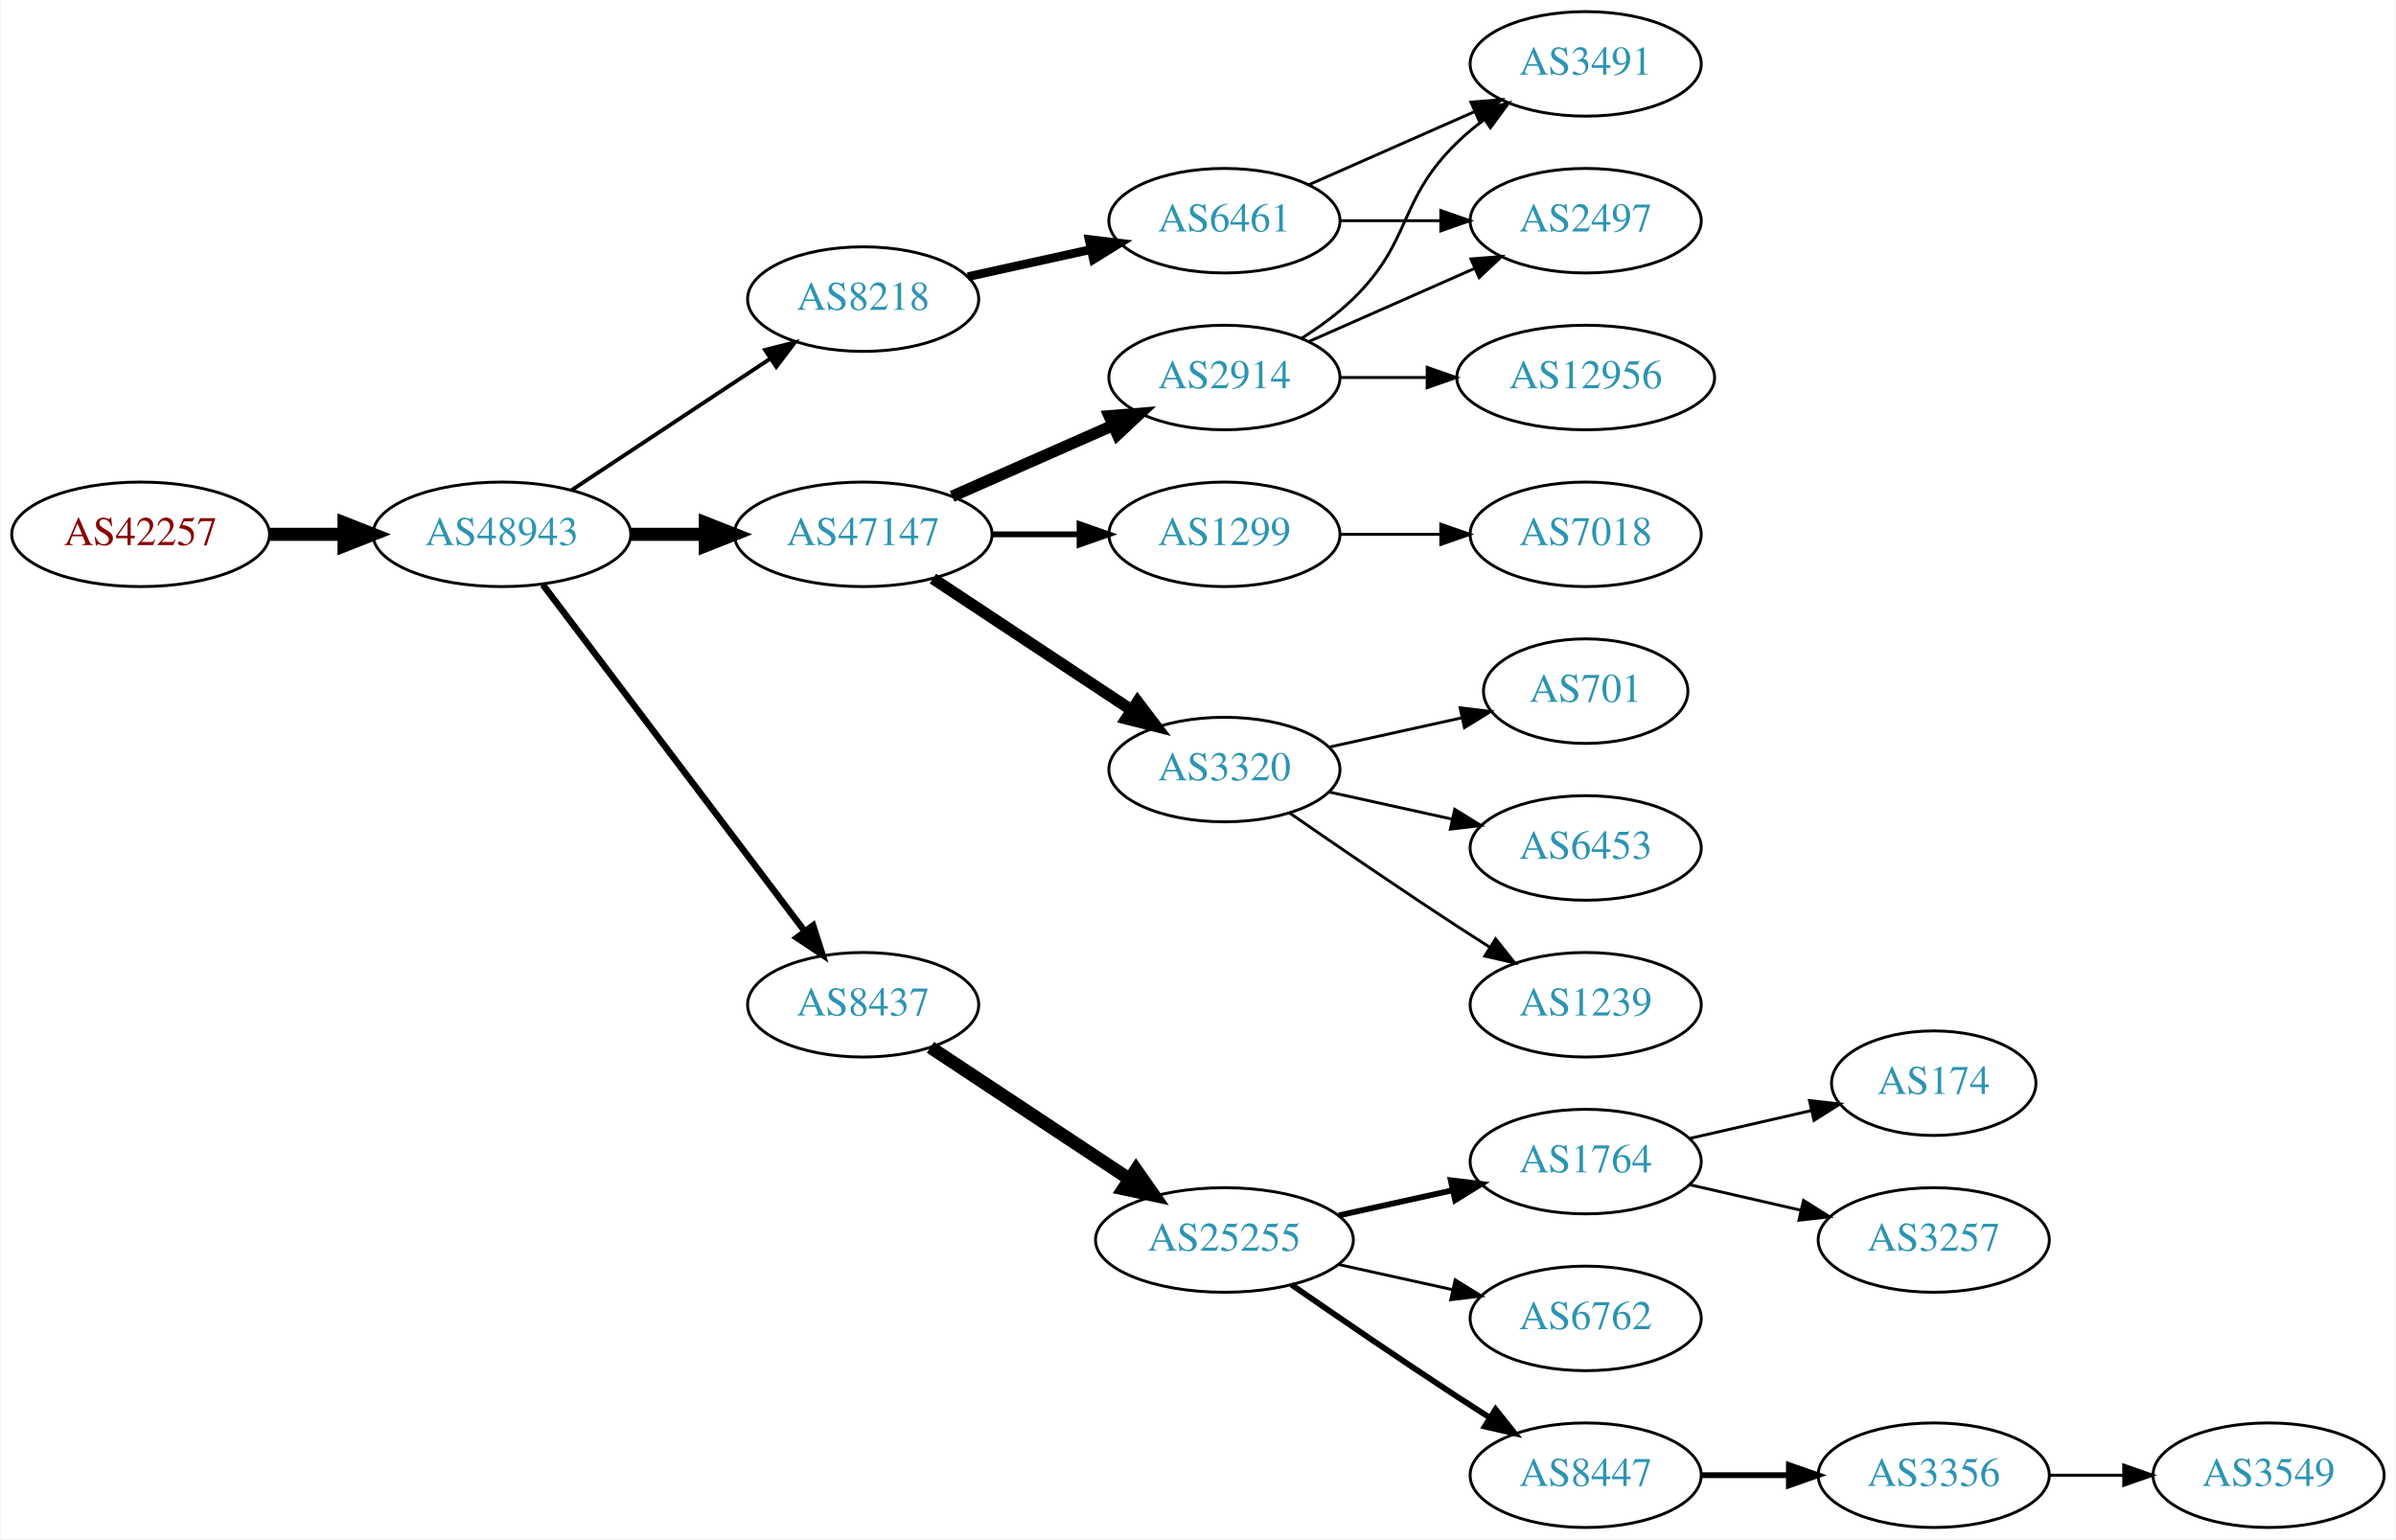
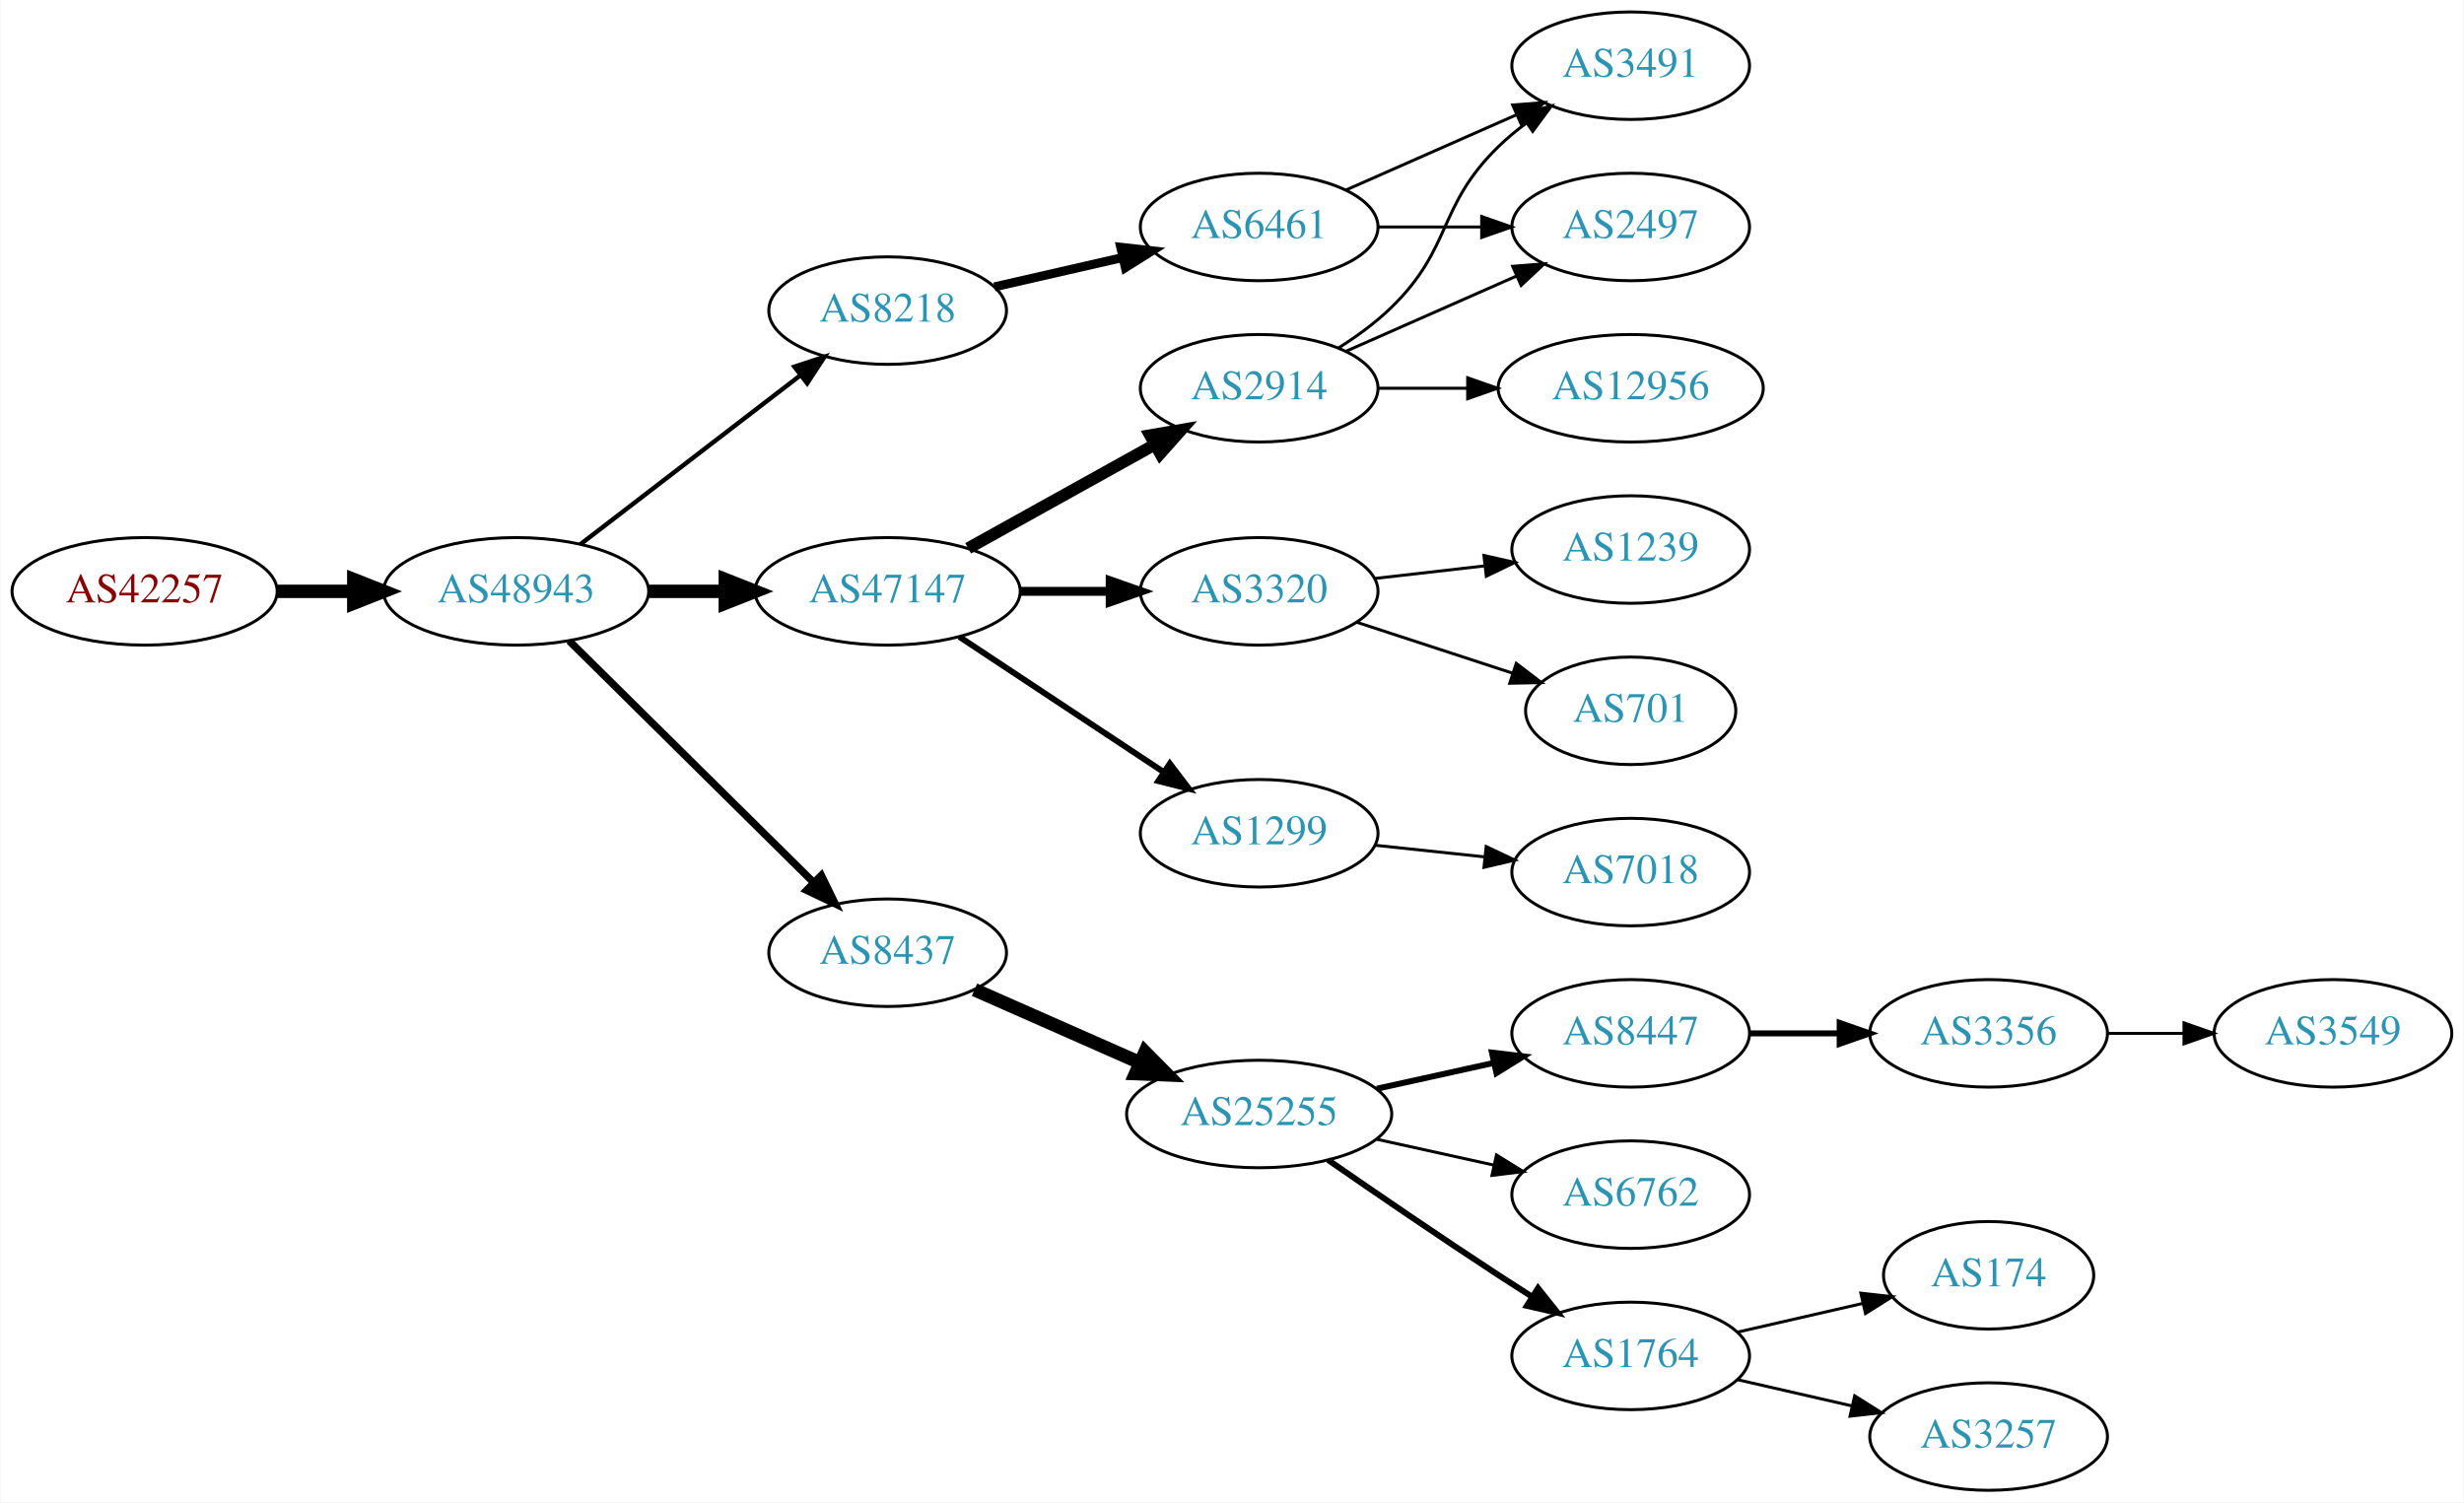
- <svg xmlns="http://www.w3.org/2000/svg" xmlns:xlink="http://www.w3.org/1999/xlink" width="825pt" height="530pt" viewBox="0.00 0.00 824.55 530.00">
-   <g id="graph0" class="graph" transform="scale(1 1) rotate(0) translate(4 526)">
-     <polygon fill="white" stroke="none" points="-4,4 -4,-526 820.547,-526 820.547,4 -4,4" />
+ <svg xmlns="http://www.w3.org/2000/svg" xmlns:xlink="http://www.w3.org/1999/xlink" width="825pt" height="503pt" viewBox="0.00 0.00 824.55 503.00">
+   <g id="graph0" class="graph" transform="scale(1 1) rotate(0) translate(4 499)">
+     <polygon fill="white" stroke="none" points="-4,4 -4,-499 820.547,-499 820.547,4 -4,4" />
    <g id="node1" class="node">
      <g id="a_node1">
        <a xlink:href="/asn/42257" xlink:title="AS42257 ~ IT-Services [AT]">
-           <ellipse fill="#ffffff" stroke="black" cx="44.196" cy="-342" rx="44.393" ry="18" />
-           <text text-anchor="middle" x="44.196" y="-338.3" font-family="Times,serif" font-size="14.00" fill="#880000">AS42257</text>
+           <ellipse fill="#ffffff" stroke="black" cx="44.196" cy="-301" rx="44.393" ry="18" />
+           <text text-anchor="middle" x="44.196" y="-297.3" font-family="Times,serif" font-size="14.00" fill="#880000">AS42257</text>
        </a>
      </g>
    </g>
    <g id="node2" class="node">
      <g id="a_node2">
        <a xlink:href="/asn/48943" xlink:title="AS48943 ~ KAPPER NETWORK-COMMUNICATIONS GmbH [AT]">
-           <ellipse fill="#ffffff" stroke="black" cx="168.588" cy="-342" rx="44.393" ry="18" />
-           <text text-anchor="middle" x="168.588" y="-338.3" font-family="Times,serif" font-size="14.00" fill="#2c94b3">AS48943</text>
+           <ellipse fill="#ffffff" stroke="black" cx="168.588" cy="-301" rx="44.393" ry="18" />
+           <text text-anchor="middle" x="168.588" y="-297.3" font-family="Times,serif" font-size="14.00" fill="#2c94b3">AS48943</text>
        </a>
      </g>
    </g>
    <g id="edge1" class="edge">
-       <path fill="none" stroke="black" stroke-width="4.5" d="M88.692,-342C96.898,-342 105.569,-342 114.041,-342" />
-       <polygon fill="black" stroke="black" stroke-width="4.5" points="114.233,-345.938 124.233,-342 114.233,-338.063 114.233,-345.938" />
+       <path fill="none" stroke="black" stroke-width="4.5" d="M88.692,-301C96.898,-301 105.569,-301 114.041,-301" />
+       <polygon fill="black" stroke="black" stroke-width="4.5" points="114.233,-304.938 124.233,-301 114.233,-297.063 114.233,-304.938" />
    </g>
    <g id="node3" class="node">
      <g id="a_node3">
-         <a xlink:href="/asn/47147" xlink:title="AS47147 ~ ANEXIA Internetdienstleistungs GmbH [AT]">
-           <ellipse fill="#ffffff" stroke="black" cx="292.98" cy="-342" rx="44.393" ry="18" />
-           <text text-anchor="middle" x="292.98" y="-338.3" font-family="Times,serif" font-size="14.00" fill="#2c94b3">AS47147</text>
+         <a xlink:href="/asn/8218" xlink:title="AS8218 ~ legacy Neotelecoms [FR]">
+           <ellipse fill="#ffffff" stroke="black" cx="292.98" cy="-395" rx="39.794" ry="18" />
+           <text text-anchor="middle" x="292.98" y="-391.3" font-family="Times,serif" font-size="14.00" fill="#2c94b3">AS8218</text>
        </a>
      </g>
    </g>
    <g id="edge2" class="edge">
-       <path fill="none" stroke="black" stroke-width="4.5" d="M213.084,-342C221.29,-342 229.961,-342 238.434,-342" />
-       <polygon fill="black" stroke="black" stroke-width="4.5" points="238.625,-345.938 248.625,-342 238.625,-338.063 238.625,-345.938" />
+       <path fill="none" stroke="black" stroke-width="1.5" d="M190.074,-316.733C210.228,-332.212 241.164,-355.972 263.665,-373.253" />
+       <polygon fill="black" stroke="black" stroke-width="1.5" points="261.772,-376.213 271.835,-379.528 266.036,-370.661 261.772,-376.213" />
    </g>
    <g id="node4" class="node">
      <g id="a_node4">
        <a xlink:href="/asn/8437" xlink:title="AS8437 ~ Hutchison Drei Austria GmbH [AT]">
          <ellipse fill="#ffffff" stroke="black" cx="292.98" cy="-180" rx="39.794" ry="18" />
          <text text-anchor="middle" x="292.98" y="-176.3" font-family="Times,serif" font-size="14.00" fill="#2c94b3">AS8437</text>
        </a>
      </g>
    </g>
    <g id="edge3" class="edge">
-       <path fill="none" stroke="black" stroke-width="2.25" d="M182.686,-324.663C204.311,-296.04 247.582,-238.767 272.705,-205.514" />
-       <polygon fill="black" stroke="black" stroke-width="2.25" points="275.741,-207.301 278.976,-197.212 270.156,-203.081 275.741,-207.301" />
+       <path fill="none" stroke="black" stroke-width="2.5" d="M186.35,-284.429C207.499,-263.521 244.01,-227.425 268.079,-203.629" />
+       <polygon fill="black" stroke="black" stroke-width="2.5" points="270.771,-205.89 275.421,-196.371 265.849,-200.912 270.771,-205.89" />
    </g>
    <g id="node5" class="node">
      <g id="a_node5">
-         <a xlink:href="/asn/8218" xlink:title="AS8218 ~ legacy Neotelecoms [FR]">
-           <ellipse fill="#ffffff" stroke="black" cx="292.98" cy="-423" rx="39.794" ry="18" />
-           <text text-anchor="middle" x="292.98" y="-419.3" font-family="Times,serif" font-size="14.00" fill="#2c94b3">AS8218</text>
+         <a xlink:href="/asn/47147" xlink:title="AS47147 ~ ANEXIA Internetdienstleistungs GmbH [AT]">
+           <ellipse fill="#ffffff" stroke="black" cx="292.98" cy="-301" rx="44.393" ry="18" />
+           <text text-anchor="middle" x="292.98" y="-297.3" font-family="Times,serif" font-size="14.00" fill="#2c94b3">AS47147</text>
        </a>
      </g>
    </g>
    <g id="edge4" class="edge">
-       <path fill="none" stroke="black" stroke-width="1.35" d="M192.609,-357.235C211.963,-370.044 239.798,-388.466 261.088,-402.555" />
-       <polygon fill="black" stroke="black" stroke-width="1.35" points="259.205,-405.506 269.476,-408.107 263.069,-399.669 259.205,-405.506" />
+       <path fill="none" stroke="black" stroke-width="4.5" d="M213.084,-301C221.29,-301 229.961,-301 238.434,-301" />
+       <polygon fill="black" stroke="black" stroke-width="4.5" points="238.625,-304.938 248.625,-301 238.625,-297.063 238.625,-304.938" />
    </g>
    <g id="node6" class="node">
      <g id="a_node6">
-         <a xlink:href="/asn/2914" xlink:title="AS2914 ~ NTT America, Inc. [US]">
-           <ellipse fill="#ffffff" stroke="black" cx="417.373" cy="-396" rx="39.794" ry="18" />
-           <text text-anchor="middle" x="417.373" y="-392.3" font-family="Times,serif" font-size="14.00" fill="#2c94b3">AS2914</text>
+         <a xlink:href="/asn/6461" xlink:title="AS6461 ~ Zayo Bandwidth [US]">
+           <ellipse fill="#ffffff" stroke="black" cx="417.373" cy="-423" rx="39.794" ry="18" />
+           <text text-anchor="middle" x="417.373" y="-419.3" font-family="Times,serif" font-size="14.00" fill="#2c94b3">AS6461</text>
        </a>
      </g>
    </g>
    <g id="edge5" class="edge">
-       <path fill="none" stroke="black" stroke-width="4" d="M323.608,-355.072C340.203,-362.393 361.062,-371.597 378.795,-379.421" />
-       <polygon fill="black" stroke="black" stroke-width="4" points="377.717,-382.77 388.279,-383.605 380.543,-376.366 377.717,-382.77" />
+       <path fill="none" stroke="black" stroke-width="3" d="M328.726,-402.949C342.033,-405.993 357.407,-409.51 371.527,-412.741" />
+       <polygon fill="black" stroke="black" stroke-width="3" points="371.012,-416.213 381.54,-415.031 372.573,-409.389 371.012,-416.213" />
    </g>
    <g id="node7" class="node">
      <g id="a_node7">
+         <a xlink:href="/asn/25255" xlink:title="AS25255 ~ ==&gt; TELE2 AUSTRIA &lt;== [AT]">
+           <ellipse fill="#ffffff" stroke="black" cx="417.373" cy="-126" rx="44.393" ry="18" />
+           <text text-anchor="middle" x="417.373" y="-122.3" font-family="Times,serif" font-size="14.00" fill="#2c94b3">AS25255</text>
+         </a>
+       </g>
+     </g>
+     <g id="edge6" class="edge">
+       <path fill="none" stroke="black" stroke-width="4.5" d="M322.06,-167.611C338.376,-160.413 359.186,-151.231 377.106,-143.325" />
+       <polygon fill="black" stroke="black" stroke-width="4.5" points="379.157,-146.723 386.717,-139.084 375.978,-139.518 379.157,-146.723" />
+     </g>
+     <g id="node12" class="node">
+       <g id="a_node12">
+         <a xlink:href="/asn/3320" xlink:title="AS3320 ~ DTAG [DE]">
+           <ellipse fill="#ffffff" stroke="black" cx="417.373" cy="-301" rx="39.794" ry="18" />
+           <text text-anchor="middle" x="417.373" y="-297.3" font-family="Times,serif" font-size="14.00" fill="#2c94b3">AS3320</text>
+         </a>
+       </g>
+     </g>
+     <g id="edge11" class="edge">
+       <path fill="none" stroke="black" stroke-width="3" d="M337.476,-301C347.165,-301 357.502,-301 367.394,-301" />
+       <polygon fill="black" stroke="black" stroke-width="3" points="367.497,-304.5 377.497,-301 367.497,-297.5 367.497,-304.5" />
+     </g>
+     <g id="node13" class="node">
+       <g id="a_node13">
+         <a xlink:href="/asn/2914" xlink:title="AS2914 ~ NTT America, Inc. [US]">
+           <ellipse fill="#ffffff" stroke="black" cx="417.373" cy="-369" rx="39.794" ry="18" />
+           <text text-anchor="middle" x="417.373" y="-365.3" font-family="Times,serif" font-size="14.00" fill="#2c94b3">AS2914</text>
+         </a>
+       </g>
+     </g>
+     <g id="edge12" class="edge">
+       <path fill="none" stroke="black" stroke-width="4" d="M319.937,-315.421C338.11,-325.518 362.572,-339.109 382.312,-350.076" />
+       <polygon fill="black" stroke="black" stroke-width="4" points="380.85,-353.268 391.291,-355.065 384.249,-347.149 380.85,-353.268" />
+     </g>
+     <g id="node14" class="node">
+       <g id="a_node14">
        <a xlink:href="/asn/1299" xlink:title="AS1299 ~ Telia Carrier [EU]">
-           <ellipse fill="#ffffff" stroke="black" cx="417.373" cy="-342" rx="39.794" ry="18" />
-           <text text-anchor="middle" x="417.373" y="-338.3" font-family="Times,serif" font-size="14.00" fill="#2c94b3">AS1299</text>
-         </a>
-       </g>
-     </g>
-     <g id="edge6" class="edge">
-       <path fill="none" stroke="black" stroke-width="2" d="M337.476,-342C347.165,-342 357.502,-342 367.394,-342" />
-       <polygon fill="black" stroke="black" stroke-width="2" points="367.497,-345.5 377.497,-342 367.497,-338.5 367.497,-345.5" />
-     </g>
-     <g id="node8" class="node">
-       <g id="a_node8">
-         <a xlink:href="/asn/3320" xlink:title="AS3320 ~ DTAG [DE]">
-           <ellipse fill="#ffffff" stroke="black" cx="417.373" cy="-261" rx="39.794" ry="18" />
-           <text text-anchor="middle" x="417.373" y="-257.3" font-family="Times,serif" font-size="14.00" fill="#2c94b3">AS3320</text>
-         </a>
-       </g>
-     </g>
-     <g id="edge7" class="edge">
-       <path fill="none" stroke="black" stroke-width="4" d="M317.001,-326.765C336.355,-313.956 364.191,-295.534 385.48,-281.445" />
-       <polygon fill="black" stroke="black" stroke-width="4" points="387.461,-284.331 393.868,-275.893 383.597,-278.494 387.461,-284.331" />
-     </g>
-     <g id="node9" class="node">
-       <g id="a_node9">
-         <a xlink:href="/asn/25255" xlink:title="AS25255 ~ ==&gt; TELE2 AUSTRIA &lt;== [AT]">
-           <ellipse fill="#ffffff" stroke="black" cx="417.373" cy="-99" rx="44.393" ry="18" />
-           <text text-anchor="middle" x="417.373" y="-95.3" font-family="Times,serif" font-size="14.00" fill="#2c94b3">AS25255</text>
-         </a>
-       </g>
-     </g>
-     <g id="edge8" class="edge">
-       <path fill="none" stroke="black" stroke-width="4.5" d="M316.145,-165.332C335.277,-152.67 363.145,-134.226 384.641,-120" />
-       <polygon fill="black" stroke="black" stroke-width="4.5" points="386.958,-123.188 393.124,-114.386 382.612,-116.621 386.958,-123.188" />
-     </g>
-     <g id="node16" class="node">
-       <g id="a_node16">
-         <a xlink:href="/asn/6461" xlink:title="AS6461 ~ Zayo Bandwidth [US]">
-           <ellipse fill="#ffffff" stroke="black" cx="417.373" cy="-450" rx="39.794" ry="18" />
-           <text text-anchor="middle" x="417.373" y="-446.3" font-family="Times,serif" font-size="14.00" fill="#2c94b3">AS6461</text>
-         </a>
-       </g>
-     </g>
-     <g id="edge15" class="edge">
-       <path fill="none" stroke="black" stroke-width="3" d="M329.053,-430.737C342.24,-433.646 357.42,-436.995 371.386,-440.076" />
-       <polygon fill="black" stroke="black" stroke-width="3" points="370.776,-443.525 381.295,-442.262 372.284,-436.69 370.776,-443.525" />
-     </g>
-     <g id="node17" class="node">
-       <g id="a_node17">
-         <a xlink:href="/asn/3491" xlink:title="AS3491 ~ PCCW Global, Inc. [US]">
-           <ellipse fill="#ffffff" stroke="black" cx="541.765" cy="-504" rx="39.794" ry="18" />
-           <text text-anchor="middle" x="541.765" y="-500.3" font-family="Times,serif" font-size="14.00" fill="#2c94b3">AS3491</text>
-         </a>
-       </g>
-     </g>
-     <g id="edge20" class="edge">
-       <path fill="none" stroke="black" d="M443.902,-409.462C450.064,-413.362 456.366,-417.948 461.569,-423 482.262,-443.094 476.875,-456.906 497.569,-477 500.414,-479.763 503.588,-482.386 506.888,-484.834" />
-       <polygon fill="black" stroke="black" points="505.004,-487.786 515.236,-490.538 508.953,-482.006 505.004,-487.786" />
+           <ellipse fill="#ffffff" stroke="black" cx="417.373" cy="-220" rx="39.794" ry="18" />
+           <text text-anchor="middle" x="417.373" y="-216.3" font-family="Times,serif" font-size="14.00" fill="#2c94b3">AS1299</text>
+         </a>
+       </g>
+     </g>
+     <g id="edge13" class="edge">
+       <path fill="none" stroke="black" stroke-width="2" d="M317.001,-285.765C336.355,-272.956 364.191,-254.534 385.48,-240.445" />
+       <polygon fill="black" stroke="black" stroke-width="2" points="387.461,-243.331 393.868,-234.893 383.597,-237.494 387.461,-243.331" />
    </g>
    <g id="node18" class="node">
      <g id="a_node18">
        <a xlink:href="/asn/2497" xlink:title="AS2497 ~ Internet Initiative Japan Inc. [JP]">
-           <ellipse fill="#ffffff" stroke="black" cx="541.765" cy="-450" rx="39.794" ry="18" />
-           <text text-anchor="middle" x="541.765" y="-446.3" font-family="Times,serif" font-size="14.00" fill="#2c94b3">AS2497</text>
-         </a>
-       </g>
-     </g>
-     <g id="edge18" class="edge">
-       <path fill="none" stroke="black" d="M446.452,-408.389C463.4,-415.866 485.197,-425.483 503.566,-433.588" />
-       <polygon fill="black" stroke="black" points="502.254,-436.834 512.816,-437.669 505.08,-430.43 502.254,-436.834" />
+           <ellipse fill="#ffffff" stroke="black" cx="541.765" cy="-423" rx="39.794" ry="18" />
+           <text text-anchor="middle" x="541.765" y="-419.3" font-family="Times,serif" font-size="14.00" fill="#2c94b3">AS2497</text>
+         </a>
+       </g>
+     </g>
+     <g id="edge17" class="edge">
+       <path fill="none" stroke="black" d="M457.098,-423C468.037,-423 480.087,-423 491.553,-423" />
+       <polygon fill="black" stroke="black" points="491.871,-426.5 501.871,-423 491.871,-419.5 491.871,-426.5" />
    </g>
    <g id="node19" class="node">
      <g id="a_node19">
+         <a xlink:href="/asn/3491" xlink:title="AS3491 ~ PCCW Global, Inc. [US]">
+           <ellipse fill="#ffffff" stroke="black" cx="541.765" cy="-477" rx="39.794" ry="18" />
+           <text text-anchor="middle" x="541.765" y="-473.3" font-family="Times,serif" font-size="14.00" fill="#2c94b3">AS3491</text>
+         </a>
+       </g>
+     </g>
+     <g id="edge18" class="edge">
+       <path fill="none" stroke="black" d="M446.452,-435.389C463.4,-442.866 485.197,-452.483 503.566,-460.588" />
+       <polygon fill="black" stroke="black" points="502.254,-463.834 512.816,-464.669 505.08,-457.43 502.254,-463.834" />
+     </g>
+     <g id="node8" class="node">
+       <g id="a_node8">
+         <a xlink:href="/asn/8447" xlink:title="AS8447 ~ A1 Telekom Austria AG [AT]">
+           <ellipse fill="#ffffff" stroke="black" cx="541.765" cy="-153" rx="39.794" ry="18" />
+           <text text-anchor="middle" x="541.765" y="-149.3" font-family="Times,serif" font-size="14.00" fill="#2c94b3">AS8447</text>
+         </a>
+       </g>
+     </g>
+     <g id="edge7" class="edge">
+       <path fill="none" stroke="black" stroke-width="2" d="M456.762,-134.469C469.153,-137.202 483,-140.257 495.821,-143.085" />
+       <polygon fill="black" stroke="black" stroke-width="2" points="495.316,-146.558 505.835,-145.295 496.824,-139.722 495.316,-146.558" />
+     </g>
+     <g id="node9" class="node">
+       <g id="a_node9">
+         <a xlink:href="/asn/6762" xlink:title="AS6762 ~ TELECOM ITALIA SPARKLE S.p.A. [IT]">
+           <ellipse fill="#ffffff" stroke="black" cx="541.765" cy="-99" rx="39.794" ry="18" />
+           <text text-anchor="middle" x="541.765" y="-95.3" font-family="Times,serif" font-size="14.00" fill="#2c94b3">AS6762</text>
+         </a>
+       </g>
+     </g>
+     <g id="edge8" class="edge">
+       <path fill="none" stroke="black" d="M456.762,-117.531C469.153,-114.798 483,-111.743 495.821,-108.915" />
+       <polygon fill="black" stroke="black" points="496.824,-112.278 505.835,-106.705 495.316,-105.442 496.824,-112.278" />
+     </g>
+     <g id="node10" class="node">
+       <g id="a_node10">
+         <a xlink:href="/asn/1764" xlink:title="AS1764 ~ NEXTLAYER-AS [AT]">
+           <ellipse fill="#ffffff" stroke="black" cx="541.765" cy="-45" rx="39.794" ry="18" />
+           <text text-anchor="middle" x="541.765" y="-41.3" font-family="Times,serif" font-size="14.00" fill="#2c94b3">AS1764</text>
+         </a>
+       </g>
+     </g>
+     <g id="edge9" class="edge">
+       <path fill="none" stroke="black" stroke-width="2" d="M440.403,-110.633C456.206,-99.695 478.062,-84.739 497.569,-72 501.151,-69.661 504.921,-67.241 508.681,-64.856" />
+       <polygon fill="black" stroke="black" stroke-width="2" points="510.744,-67.693 517.342,-59.404 507.015,-61.769 510.744,-67.693" />
+     </g>
+     <g id="node11" class="node">
+       <g id="a_node11">
+         <a xlink:href="/asn/3356" xlink:title="AS3356 ~ Level 3 Parent, LLC [US]">
+           <ellipse fill="#ffffff" stroke="black" cx="661.607" cy="-153" rx="39.794" ry="18" />
+           <text text-anchor="middle" x="661.607" y="-149.3" font-family="Times,serif" font-size="14.00" fill="#2c94b3">AS3356</text>
+         </a>
+       </g>
+     </g>
+     <g id="edge10" class="edge">
+       <path fill="none" stroke="black" stroke-width="2" d="M581.677,-153C591.231,-153 601.58,-153 611.543,-153" />
+       <polygon fill="black" stroke="black" stroke-width="2" points="611.736,-156.5 621.735,-153 611.735,-149.5 611.736,-156.5" />
+     </g>
+     <g id="node21" class="node">
+       <g id="a_node21">
+         <a xlink:href="/asn/174" xlink:title="AS174 ~ Cogent Communications [US]">
+           <ellipse fill="#ffffff" stroke="black" cx="661.607" cy="-72" rx="35.194" ry="18" />
+           <text text-anchor="middle" x="661.607" y="-68.3" font-family="Times,serif" font-size="14.00" fill="#2c94b3">AS174</text>
+         </a>
+       </g>
+     </g>
+     <g id="edge22" class="edge">
+       <path fill="none" stroke="black" d="M577.484,-52.955C590.577,-55.955 605.599,-59.397 619.24,-62.522" />
+       <polygon fill="black" stroke="black" points="618.818,-66.016 629.347,-64.838 620.381,-59.193 618.818,-66.016" />
+     </g>
+     <g id="node22" class="node">
+       <g id="a_node22">
+         <a xlink:href="/asn/3257" xlink:title="AS3257 ~ GTT [DE]">
+           <ellipse fill="#ffffff" stroke="black" cx="661.607" cy="-18" rx="39.794" ry="18" />
+           <text text-anchor="middle" x="661.607" y="-14.3" font-family="Times,serif" font-size="14.00" fill="#2c94b3">AS3257</text>
+         </a>
+       </g>
+     </g>
+     <g id="edge23" class="edge">
+       <path fill="none" stroke="black" d="M577.484,-37.045C589.484,-34.296 603.105,-31.175 615.797,-28.267" />
+       <polygon fill="black" stroke="black" points="616.763,-31.636 625.729,-25.991 615.2,-24.813 616.763,-31.636" />
+     </g>
+     <g id="node17" class="node">
+       <g id="a_node17">
+         <a xlink:href="/asn/3549" xlink:title="AS3549 ~ Level 3 Parent, LLC [US]">
+           <ellipse fill="#ffffff" stroke="black" cx="776.9" cy="-153" rx="39.794" ry="18" />
+           <text text-anchor="middle" x="776.9" y="-149.3" font-family="Times,serif" font-size="14.00" fill="#2c94b3">AS3549</text>
+         </a>
+       </g>
+     </g>
+     <g id="edge16" class="edge">
+       <path fill="none" stroke="black" d="M701.279,-153C709.482,-153 718.246,-153 726.779,-153" />
+       <polygon fill="black" stroke="black" points="727.018,-156.5 737.018,-153 727.018,-149.5 727.018,-156.5" />
+     </g>
+     <g id="node15" class="node">
+       <g id="a_node15">
+         <a xlink:href="/asn/701" xlink:title="AS701 ~ UUNET [US]">
+           <ellipse fill="#ffffff" stroke="black" cx="541.765" cy="-261" rx="35.194" ry="18" />
+           <text text-anchor="middle" x="541.765" y="-257.3" font-family="Times,serif" font-size="14.00" fill="#2c94b3">AS701</text>
+         </a>
+       </g>
+     </g>
+     <g id="edge14" class="edge">
+       <path fill="none" stroke="black" d="M449.892,-290.699C465.878,-285.474 485.429,-279.085 502.295,-273.573" />
+       <polygon fill="black" stroke="black" points="503.451,-276.877 511.868,-270.444 501.276,-270.224 503.451,-276.877" />
+     </g>
+     <g id="node16" class="node">
+       <g id="a_node16">
+         <a xlink:href="/asn/1239" xlink:title="AS1239 ~ Sprint [US]">
+           <ellipse fill="#ffffff" stroke="black" cx="541.765" cy="-315" rx="39.794" ry="18" />
+           <text text-anchor="middle" x="541.765" y="-311.3" font-family="Times,serif" font-size="14.00" fill="#2c94b3">AS1239</text>
+         </a>
+       </g>
+     </g>
+     <g id="edge15" class="edge">
+       <path fill="none" stroke="black" d="M456.093,-305.315C467.726,-306.645 480.693,-308.129 492.914,-309.527" />
+       <polygon fill="black" stroke="black" points="492.625,-313.016 502.958,-310.675 493.421,-306.062 492.625,-313.016" />
+     </g>
+     <g id="edge19" class="edge">
+       <path fill="none" stroke="black" d="M446.452,-381.389C463.4,-388.866 485.197,-398.483 503.566,-406.588" />
+       <polygon fill="black" stroke="black" points="502.254,-409.834 512.816,-410.669 505.08,-403.43 502.254,-409.834" />
+     </g>
+     <g id="edge20" class="edge">
+       <path fill="none" stroke="black" d="M443.902,-382.462C450.064,-386.362 456.366,-390.948 461.569,-396 482.262,-416.094 476.875,-429.906 497.569,-450 500.414,-452.763 503.588,-455.386 506.888,-457.834" />
+       <polygon fill="black" stroke="black" points="505.004,-460.786 515.236,-463.538 508.953,-455.006 505.004,-460.786" />
+     </g>
+     <g id="node20" class="node">
+       <g id="a_node20">
        <a xlink:href="/asn/12956" xlink:title="AS12956 ~ TELXIUS [ES]">
-           <ellipse fill="#ffffff" stroke="black" cx="541.765" cy="-396" rx="44.393" ry="18" />
-           <text text-anchor="middle" x="541.765" y="-392.3" font-family="Times,serif" font-size="14.00" fill="#2c94b3">AS12956</text>
-         </a>
-       </g>
-     </g>
-     <g id="edge19" class="edge">
-       <path fill="none" stroke="black" d="M457.098,-396C466.558,-396 476.85,-396 486.876,-396" />
-       <polygon fill="black" stroke="black" points="487.183,-399.5 497.183,-396 487.183,-392.5 487.183,-399.5" />
+           <ellipse fill="#ffffff" stroke="black" cx="541.765" cy="-369" rx="44.393" ry="18" />
+           <text text-anchor="middle" x="541.765" y="-365.3" font-family="Times,serif" font-size="14.00" fill="#2c94b3">AS12956</text>
+         </a>
+       </g>
+     </g>
+     <g id="edge21" class="edge">
+       <path fill="none" stroke="black" d="M457.098,-369C466.558,-369 476.85,-369 486.876,-369" />
+       <polygon fill="black" stroke="black" points="487.183,-372.5 497.183,-369 487.183,-365.5 487.183,-372.5" />
    </g>
    <g id="node23" class="node">
      <g id="a_node23">
        <a xlink:href="/asn/7018" xlink:title="AS7018 ~ AT&amp;T Services, Inc. [US]">
-           <ellipse fill="#ffffff" stroke="black" cx="541.765" cy="-342" rx="39.794" ry="18" />
-           <text text-anchor="middle" x="541.765" y="-338.3" font-family="Times,serif" font-size="14.00" fill="#2c94b3">AS7018</text>
+           <ellipse fill="#ffffff" stroke="black" cx="541.765" cy="-207" rx="39.794" ry="18" />
+           <text text-anchor="middle" x="541.765" y="-203.3" font-family="Times,serif" font-size="14.00" fill="#2c94b3">AS7018</text>
        </a>
      </g>
    </g>
    <g id="edge24" class="edge">
-       <path fill="none" stroke="black" d="M457.098,-342C468.037,-342 480.087,-342 491.553,-342" />
-       <polygon fill="black" stroke="black" points="491.871,-345.5 501.871,-342 491.871,-338.5 491.871,-345.5" />
-     </g>
-     <g id="node20" class="node">
-       <g id="a_node20">
-         <a xlink:href="/asn/1239" xlink:title="AS1239 ~ Sprint [US]">
-           <ellipse fill="#ffffff" stroke="black" cx="541.765" cy="-180" rx="39.794" ry="18" />
-           <text text-anchor="middle" x="541.765" y="-176.3" font-family="Times,serif" font-size="14.00" fill="#2c94b3">AS1239</text>
-         </a>
-       </g>
-     </g>
-     <g id="edge21" class="edge">
-       <path fill="none" stroke="black" d="M439.73,-246.099C455.581,-235.123 477.784,-219.921 497.569,-207 501.151,-204.661 504.921,-202.241 508.681,-199.856" />
-       <polygon fill="black" stroke="black" points="510.744,-202.693 517.342,-194.404 507.015,-196.769 510.744,-202.693" />
-     </g>
-     <g id="node21" class="node">
-       <g id="a_node21">
-         <a xlink:href="/asn/701" xlink:title="AS701 ~ UUNET [US]">
-           <ellipse fill="#ffffff" stroke="black" cx="541.765" cy="-288" rx="35.194" ry="18" />
-           <text text-anchor="middle" x="541.765" y="-284.3" font-family="Times,serif" font-size="14.00" fill="#2c94b3">AS701</text>
-         </a>
-       </g>
-     </g>
-     <g id="edge22" class="edge">
-       <path fill="none" stroke="black" d="M453.445,-268.737C467.679,-271.877 484.233,-275.529 499.078,-278.804" />
-       <polygon fill="black" stroke="black" points="498.513,-282.263 509.032,-281 500.021,-275.428 498.513,-282.263" />
-     </g>
-     <g id="node22" class="node">
-       <g id="a_node22">
-         <a xlink:href="/asn/6453" xlink:title="AS6453 ~ TATA COMMUNICATIONS (AMERICA) INC [US]">
-           <ellipse fill="#ffffff" stroke="black" cx="541.765" cy="-234" rx="39.794" ry="18" />
-           <text text-anchor="middle" x="541.765" y="-230.3" font-family="Times,serif" font-size="14.00" fill="#2c94b3">AS6453</text>
-         </a>
-       </g>
-     </g>
-     <g id="edge23" class="edge">
-       <path fill="none" stroke="black" d="M453.445,-253.263C466.632,-250.354 481.812,-247.005 495.778,-243.924" />
-       <polygon fill="black" stroke="black" points="496.676,-247.31 505.687,-241.738 495.168,-240.475 496.676,-247.31" />
-     </g>
-     <g id="node10" class="node">
-       <g id="a_node10">
-         <a xlink:href="/asn/8447" xlink:title="AS8447 ~ A1 Telekom Austria AG [AT]">
-           <ellipse fill="#ffffff" stroke="black" cx="541.765" cy="-18" rx="39.794" ry="18" />
-           <text text-anchor="middle" x="541.765" y="-14.3" font-family="Times,serif" font-size="14.00" fill="#2c94b3">AS8447</text>
-         </a>
-       </g>
-     </g>
-     <g id="edge9" class="edge">
-       <path fill="none" stroke="black" stroke-width="2" d="M440.403,-83.633C456.206,-72.695 478.062,-57.739 497.569,-45 501.151,-42.661 504.921,-40.241 508.681,-37.856" />
-       <polygon fill="black" stroke="black" stroke-width="2" points="510.744,-40.693 517.342,-32.404 507.015,-34.769 510.744,-40.693" />
-     </g>
-     <g id="node11" class="node">
-       <g id="a_node11">
-         <a xlink:href="/asn/1764" xlink:title="AS1764 ~ NEXTLAYER-AS [AT]">
-           <ellipse fill="#ffffff" stroke="black" cx="541.765" cy="-126" rx="39.794" ry="18" />
-           <text text-anchor="middle" x="541.765" y="-122.3" font-family="Times,serif" font-size="14.00" fill="#2c94b3">AS1764</text>
-         </a>
-       </g>
-     </g>
-     <g id="edge10" class="edge">
-       <path fill="none" stroke="black" stroke-width="2" d="M456.762,-107.469C469.153,-110.202 483,-113.257 495.821,-116.085" />
-       <polygon fill="black" stroke="black" stroke-width="2" points="495.316,-119.558 505.835,-118.295 496.824,-112.722 495.316,-119.558" />
-     </g>
-     <g id="node12" class="node">
-       <g id="a_node12">
-         <a xlink:href="/asn/6762" xlink:title="AS6762 ~ TELECOM ITALIA SPARKLE S.p.A. [IT]">
-           <ellipse fill="#ffffff" stroke="black" cx="541.765" cy="-72" rx="39.794" ry="18" />
-           <text text-anchor="middle" x="541.765" y="-68.3" font-family="Times,serif" font-size="14.00" fill="#2c94b3">AS6762</text>
-         </a>
-       </g>
-     </g>
-     <g id="edge11" class="edge">
-       <path fill="none" stroke="black" d="M456.762,-90.531C469.153,-87.798 483,-84.743 495.821,-81.915" />
-       <polygon fill="black" stroke="black" points="496.824,-85.278 505.835,-79.706 495.316,-78.442 496.824,-85.278" />
-     </g>
-     <g id="node13" class="node">
-       <g id="a_node13">
-         <a xlink:href="/asn/3356" xlink:title="AS3356 ~ Level 3 Parent, LLC [US]">
-           <ellipse fill="#ffffff" stroke="black" cx="661.607" cy="-18" rx="39.794" ry="18" />
-           <text text-anchor="middle" x="661.607" y="-14.3" font-family="Times,serif" font-size="14.00" fill="#2c94b3">AS3356</text>
-         </a>
-       </g>
-     </g>
-     <g id="edge12" class="edge">
-       <path fill="none" stroke="black" stroke-width="2" d="M581.677,-18C591.231,-18 601.58,-18 611.543,-18" />
-       <polygon fill="black" stroke="black" stroke-width="2" points="611.736,-21.5 621.735,-18 611.735,-14.5 611.736,-21.5" />
-     </g>
-     <g id="node14" class="node">
-       <g id="a_node14">
-         <a xlink:href="/asn/174" xlink:title="AS174 ~ Cogent Communications [US]">
-           <ellipse fill="#ffffff" stroke="black" cx="661.607" cy="-153" rx="35.194" ry="18" />
-           <text text-anchor="middle" x="661.607" y="-149.3" font-family="Times,serif" font-size="14.00" fill="#2c94b3">AS174</text>
-         </a>
-       </g>
-     </g>
-     <g id="edge13" class="edge">
-       <path fill="none" stroke="black" d="M577.484,-133.955C590.577,-136.955 605.599,-140.396 619.24,-143.522" />
-       <polygon fill="black" stroke="black" points="618.818,-147.016 629.347,-145.838 620.381,-140.193 618.818,-147.016" />
-     </g>
-     <g id="node15" class="node">
-       <g id="a_node15">
-         <a xlink:href="/asn/3257" xlink:title="AS3257 ~ GTT [DE]">
-           <ellipse fill="#ffffff" stroke="black" cx="661.607" cy="-99" rx="39.794" ry="18" />
-           <text text-anchor="middle" x="661.607" y="-95.3" font-family="Times,serif" font-size="14.00" fill="#2c94b3">AS3257</text>
-         </a>
-       </g>
-     </g>
-     <g id="edge14" class="edge">
-       <path fill="none" stroke="black" d="M577.484,-118.045C589.484,-115.296 603.105,-112.175 615.797,-109.267" />
-       <polygon fill="black" stroke="black" points="616.763,-112.636 625.729,-106.991 615.2,-105.813 616.763,-112.636" />
-     </g>
-     <g id="node24" class="node">
-       <g id="a_node24">
-         <a xlink:href="/asn/3549" xlink:title="AS3549 ~ Level 3 Parent, LLC [US]">
-           <ellipse fill="#ffffff" stroke="black" cx="776.9" cy="-18" rx="39.794" ry="18" />
-           <text text-anchor="middle" x="776.9" y="-14.3" font-family="Times,serif" font-size="14.00" fill="#2c94b3">AS3549</text>
-         </a>
-       </g>
-     </g>
-     <g id="edge25" class="edge">
-       <path fill="none" stroke="black" d="M701.279,-18C709.482,-18 718.246,-18 726.779,-18" />
-       <polygon fill="black" stroke="black" points="727.018,-21.5 737.018,-18 727.018,-14.5 727.018,-21.5" />
-     </g>
-     <g id="edge16" class="edge">
-       <path fill="none" stroke="black" d="M446.452,-462.389C463.4,-469.866 485.197,-479.483 503.566,-487.588" />
-       <polygon fill="black" stroke="black" points="502.254,-490.834 512.816,-491.669 505.08,-484.43 502.254,-490.834" />
-     </g>
-     <g id="edge17" class="edge">
-       <path fill="none" stroke="black" d="M457.098,-450C468.037,-450 480.087,-450 491.553,-450" />
-       <polygon fill="black" stroke="black" points="491.871,-453.5 501.871,-450 491.871,-446.5 491.871,-453.5" />
+       <path fill="none" stroke="black" d="M456.093,-215.993C467.726,-214.758 480.693,-213.381 492.914,-212.083" />
+       <polygon fill="black" stroke="black" points="493.384,-215.552 502.958,-211.016 492.644,-208.592 493.384,-215.552" />
    </g>
  </g>
</svg>
